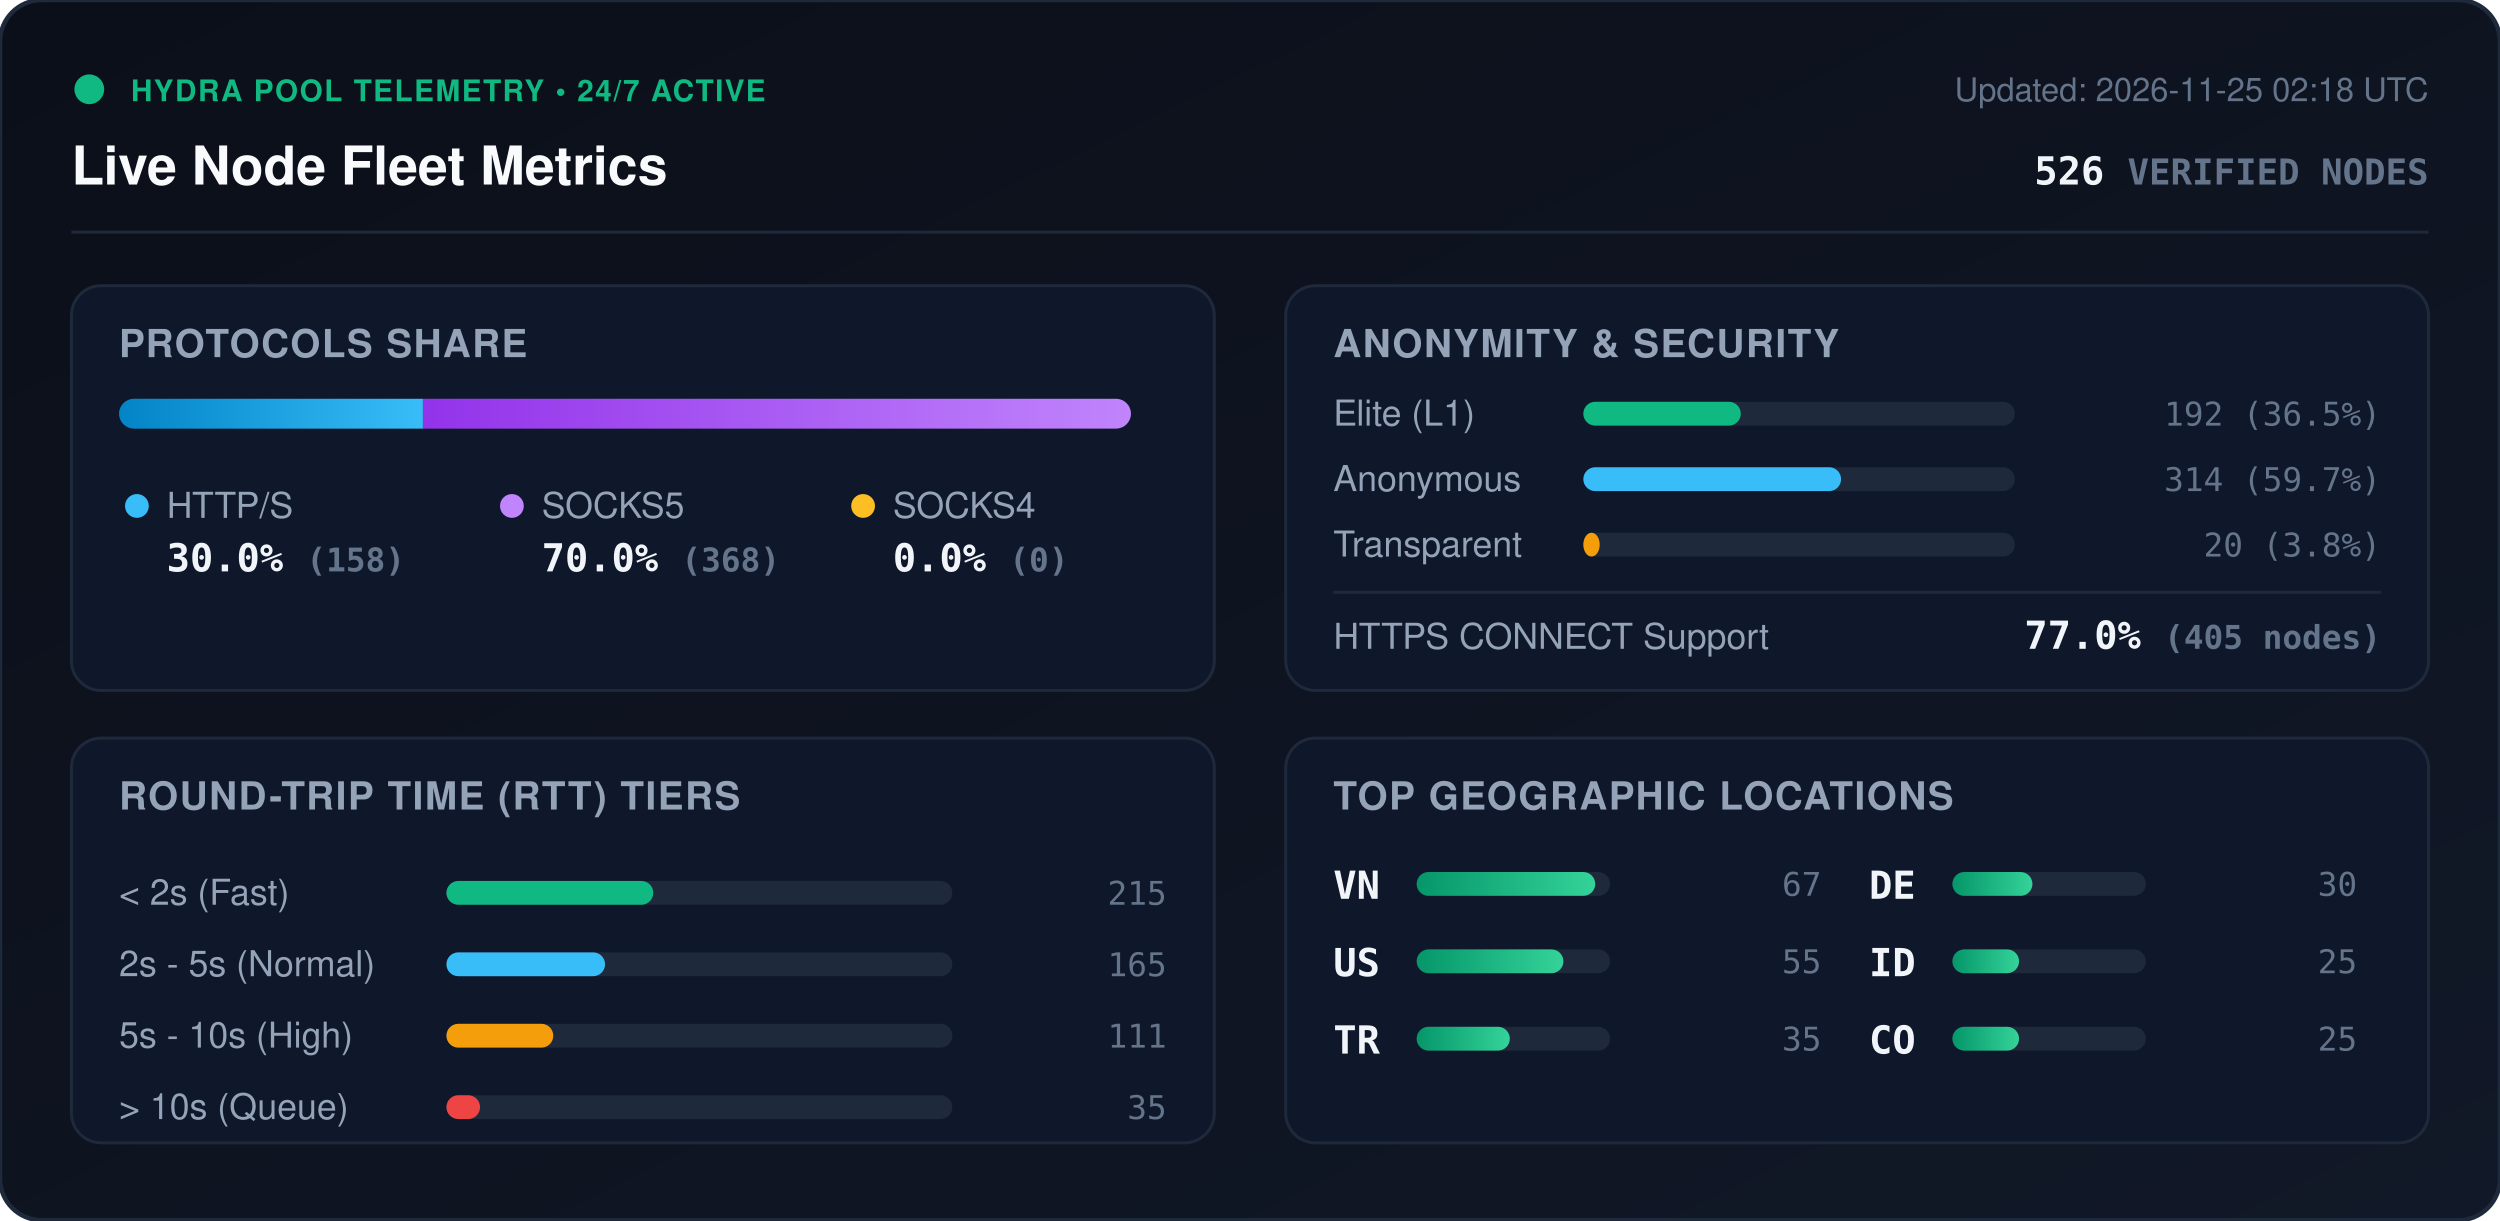
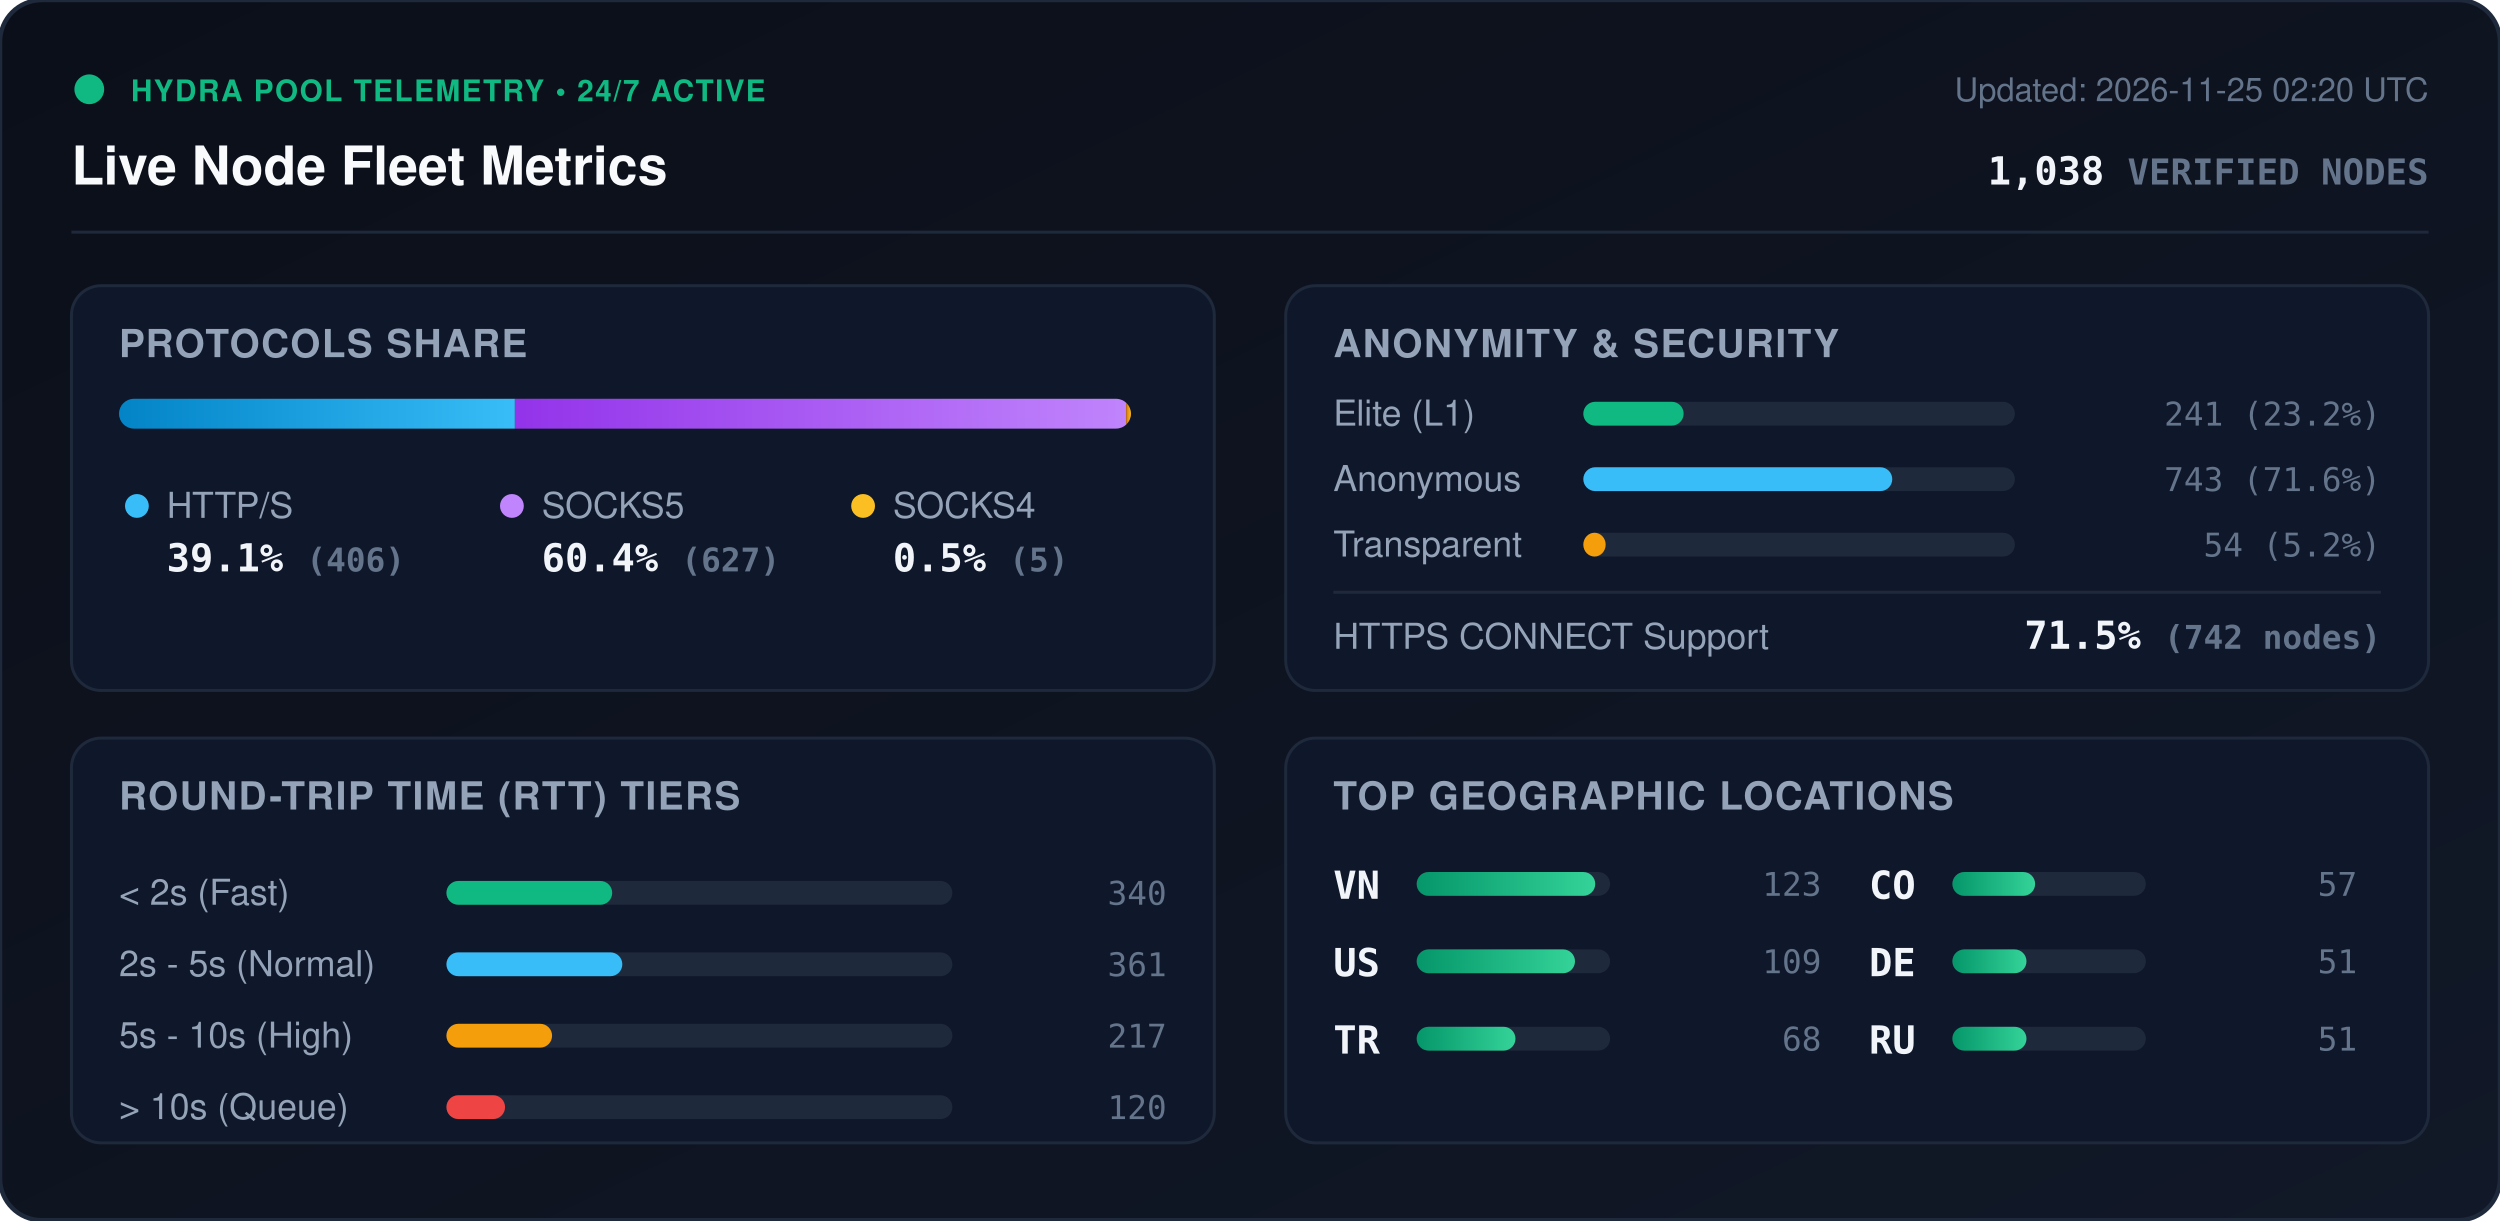
<svg xmlns="http://www.w3.org/2000/svg" viewBox="0 0 840 410" width="840" height="410" style="max-width: 100%; height: auto;">
  <defs>
    <linearGradient id="bg" x1="0%" y1="0%" x2="100%" y2="100%">
      <stop offset="0%" stop-color="#0b0f19" />
      <stop offset="100%" stop-color="#111827" />
    </linearGradient>
    <linearGradient id="bar-http" x1="0%" y1="0%" x2="100%" y2="0%">
      <stop offset="0%" stop-color="#0284c7" />
      <stop offset="100%" stop-color="#38bdf8" />
    </linearGradient>
    <linearGradient id="bar-socks5" x1="0%" y1="0%" x2="100%" y2="0%">
      <stop offset="0%" stop-color="#9333ea" />
      <stop offset="100%" stop-color="#c084fc" />
    </linearGradient>
    <linearGradient id="bar-socks4" x1="0%" y1="0%" x2="100%" y2="0%">
      <stop offset="0%" stop-color="#d97706" />
      <stop offset="100%" stop-color="#fbbf24" />
    </linearGradient>
    <linearGradient id="bar-green" x1="0%" y1="0%" x2="100%" y2="0%">
      <stop offset="0%" stop-color="#059669" />
      <stop offset="100%" stop-color="#34d399" />
    </linearGradient>
    <clipPath id="prog-track-clip">
      <rect width="340.0" height="10" rx="5" />
    </clipPath>
    <style>
      .title { font: 700 18px -apple-system, BlinkMacSystemFont, 'Segoe UI', Helvetica, Arial, sans-serif; fill: #f8fafc; }
      .sub { font: 500 11px -apple-system, BlinkMacSystemFont, 'Segoe UI', Helvetica, Arial, sans-serif; fill: #64748b; }
      .section-hdr { font: 600 13px -apple-system, BlinkMacSystemFont, 'Segoe UI', Helvetica, Arial, sans-serif; fill: #94a3b8; letter-spacing: 0.5px; }
      .metric-val { font: 700 13px -apple-system, BlinkMacSystemFont, 'Segoe UI', Helvetica, Arial, sans-serif; fill: #f1f5f9; }
      .metric-lbl { font: 500 12px -apple-system, BlinkMacSystemFont, 'Segoe UI', Helvetica, Arial, sans-serif; fill: #94a3b8; }
      .badge-txt { font: 700 10px -apple-system, BlinkMacSystemFont, 'Segoe UI', Helvetica, Arial, sans-serif; fill: #10b981; letter-spacing: 0.5px; }
      .mono { font-family: ui-monospace, SFMono-Regular, Menlo, Monaco, Consolas, monospace; }
      .pulse { animation: beacon 2s infinite ease-in-out; }
      @keyframes beacon { 0%, 100% { opacity: 1; } 50% { opacity: 0.35; } }
    </style>
  </defs>
  <rect width="840" height="410" rx="14" fill="url(#bg)" stroke="#1e293b" stroke-width="1.5" />
  <g transform="translate(24, 24)">
    <circle cx="6" cy="6" r="5" fill="#10b981" class="pulse" />
    <text x="20" y="10" class="badge-txt">HYDRA POOL TELEMETRY • 24/7 ACTIVE</text>
    <text x="0" y="38" class="title">Live Node Fleet Metrics</text>
-     <text x="792" y="10" text-anchor="end" class="sub">Updated: 2026-11-25 02:18 UTC</text>
-     <text x="792" y="38" text-anchor="end" class="metric-val mono" fill="#38bdf8">526 <tspan font-size="12" fill="#64748b">VERIFIED NODES</tspan>
+     <text x="792" y="10" text-anchor="end" class="sub">Updated: 2026-11-25 02:20 UTC</text>
+     <text x="792" y="38" text-anchor="end" class="metric-val mono" fill="#38bdf8">1,038 <tspan font-size="12" fill="#64748b">VERIFIED NODES</tspan>
    </text>
  </g>
  <line x1="24" y1="78" x2="816" y2="78" stroke="#1e293b" stroke-width="1" />
  <g transform="translate(24, 96)">
    <rect width="384" height="136" rx="10" fill="#0f172a" stroke="#1e293b" />
    <text x="16" y="24" class="section-hdr">PROTOCOLS SHARE</text>
    <g transform="translate(16, 38)">
      <rect width="340.0" height="10" rx="5" fill="#1e293b" />
      <g clip-path="url(#prog-track-clip)">
-         <rect x="0" width="102.1" height="10" fill="url(#bar-http)" />
-         <rect x="102.1" width="237.9" height="10" fill="url(#bar-socks5)" />
-         <rect x="340.0" width="0.0" height="10" fill="url(#bar-socks4)" />
+         <rect x="0" width="133.0" height="10" fill="url(#bar-http)" />
+         <rect x="133.0" width="205.4" height="10" fill="url(#bar-socks5)" />
+         <rect x="338.4" width="1.6" height="10" fill="url(#bar-socks4)" />
      </g>
    </g>
    <g transform="translate(16, 68)">
      <circle cx="6" cy="6" r="4" fill="#38bdf8" />
      <text x="16" y="10" class="metric-lbl">HTTP/S</text>
-       <text x="16" y="28" class="metric-val mono">30.0% <tspan font-size="11" fill="#64748b">(158)</tspan>
+       <text x="16" y="28" class="metric-val mono">39.1% <tspan font-size="11" fill="#64748b">(406)</tspan>
      </text>
      <circle cx="132" cy="6" r="4" fill="#c084fc" />
      <text x="142" y="10" class="metric-lbl">SOCKS5</text>
-       <text x="142" y="28" class="metric-val mono">70.0% <tspan font-size="11" fill="#64748b">(368)</tspan>
+       <text x="142" y="28" class="metric-val mono">60.4% <tspan font-size="11" fill="#64748b">(627)</tspan>
      </text>
      <circle cx="250" cy="6" r="4" fill="#fbbf24" />
      <text x="260" y="10" class="metric-lbl">SOCKS4</text>
-       <text x="260" y="28" class="metric-val mono">0.0% <tspan font-size="11" fill="#64748b">(0)</tspan>
+       <text x="260" y="28" class="metric-val mono">0.5% <tspan font-size="11" fill="#64748b">(5)</tspan>
      </text>
    </g>
  </g>
  <g transform="translate(432, 96)">
    <rect width="384" height="136" rx="10" fill="#0f172a" stroke="#1e293b" />
    <text x="16" y="24" class="section-hdr">ANONYMITY &amp; SECURITY</text>
    <text x="16" y="47" class="metric-lbl">Elite (L1)</text>
    <rect x="100" y="39" width="145.0" height="8" rx="4" fill="#1e293b" />
-     <rect x="100" y="39" width="52.9" height="8" rx="4" fill="#10b981" />
-     <text x="368" y="47" text-anchor="end" class="mono sub" fill="#e2e8f0">192 (36.5%)</text>
+     <rect x="100" y="39" width="33.7" height="8" rx="4" fill="#10b981" />
+     <text x="368" y="47" text-anchor="end" class="mono sub" fill="#e2e8f0">241 (23.2%)</text>
    <text x="16" y="69" class="metric-lbl">Anonymous</text>
    <rect x="100" y="61" width="145.0" height="8" rx="4" fill="#1e293b" />
-     <rect x="100" y="61" width="86.6" height="8" rx="4" fill="#38bdf8" />
-     <text x="368" y="69" text-anchor="end" class="mono sub" fill="#e2e8f0">314 (59.7%)</text>
+     <rect x="100" y="61" width="103.8" height="8" rx="4" fill="#38bdf8" />
+     <text x="368" y="69" text-anchor="end" class="mono sub" fill="#e2e8f0">743 (71.6%)</text>
    <text x="16" y="91" class="metric-lbl">Transparent</text>
    <rect x="100" y="83" width="145.0" height="8" rx="4" fill="#1e293b" />
-     <rect x="100" y="83" width="5.5" height="8" rx="4" fill="#f59e0b" />
-     <text x="368" y="91" text-anchor="end" class="mono sub" fill="#e2e8f0">20 (3.8%)</text>
+     <rect x="100" y="83" width="7.5" height="8" rx="4" fill="#f59e0b" />
+     <text x="368" y="91" text-anchor="end" class="mono sub" fill="#e2e8f0">54 (5.2%)</text>
    <line x1="16" y1="103" x2="368" y2="103" stroke="#1e293b" stroke-width="1" />
    <text x="16" y="122" class="metric-lbl">HTTPS CONNECT Support</text>
-     <text x="368" y="122" text-anchor="end" class="metric-val mono" fill="#34d399">77.0% <tspan font-size="11" fill="#64748b">(405 nodes)</tspan>
+     <text x="368" y="122" text-anchor="end" class="metric-val mono" fill="#34d399">71.5% <tspan font-size="11" fill="#64748b">(742 nodes)</tspan>
    </text>
  </g>
  <g transform="translate(24, 248)">
    <rect width="384" height="136" rx="10" fill="#0f172a" stroke="#1e293b" />
    <text x="16" y="24" class="section-hdr">ROUND-TRIP TIME (RTT) TIERS</text>
    <g transform="translate(16, 42)">
      <text x="0" y="14" class="metric-lbl">&lt; 2s (Fast)</text>
      <rect x="110" y="6" width="170" height="8" rx="4" fill="#1e293b" />
-       <rect x="110" y="6" width="69.5" height="8" rx="4" fill="#10b981" />
-       <text x="352" y="14" text-anchor="end" class="mono sub">215</text>
+       <rect x="110" y="6" width="55.7" height="8" rx="4" fill="#10b981" />
+       <text x="352" y="14" text-anchor="end" class="mono sub">340</text>
      <text x="0" y="38" class="metric-lbl">2s - 5s (Normal)</text>
      <rect x="110" y="30" width="170" height="8" rx="4" fill="#1e293b" />
-       <rect x="110" y="30" width="53.3" height="8" rx="4" fill="#38bdf8" />
-       <text x="352" y="38" text-anchor="end" class="mono sub">165</text>
+       <rect x="110" y="30" width="59.1" height="8" rx="4" fill="#38bdf8" />
+       <text x="352" y="38" text-anchor="end" class="mono sub">361</text>
      <text x="0" y="62" class="metric-lbl">5s - 10s (High)</text>
      <rect x="110" y="54" width="170" height="8" rx="4" fill="#1e293b" />
-       <rect x="110" y="54" width="35.9" height="8" rx="4" fill="#f59e0b" />
-       <text x="352" y="62" text-anchor="end" class="mono sub">111</text>
+       <rect x="110" y="54" width="35.5" height="8" rx="4" fill="#f59e0b" />
+       <text x="352" y="62" text-anchor="end" class="mono sub">217</text>
      <text x="0" y="86" class="metric-lbl">&gt; 10s (Queue)</text>
      <rect x="110" y="78" width="170" height="8" rx="4" fill="#1e293b" />
-       <rect x="110" y="78" width="11.3" height="8" rx="4" fill="#ef4444" />
-       <text x="352" y="86" text-anchor="end" class="mono sub">35</text>
+       <rect x="110" y="78" width="19.7" height="8" rx="4" fill="#ef4444" />
+       <text x="352" y="86" text-anchor="end" class="mono sub">120</text>
    </g>
  </g>
  <g transform="translate(432, 248)">
    <rect width="384" height="136" rx="10" fill="#0f172a" stroke="#1e293b" />
    <text x="16" y="24" class="section-hdr">TOP GEOGRAPHIC LOCATIONS</text>
    <g transform="translate(16, 42)">
      <g transform="translate(0, 0)">
        <text x="0" y="12" class="mono metric-val" font-size="12">VN</text>
        <rect x="28" y="3" width="65" height="8" rx="4" fill="#1e293b" />
        <rect x="28" y="3" width="60.0" height="8" rx="4" fill="url(#bar-green)" />
-         <text x="164" y="11" text-anchor="end" class="mono sub">67</text>
+         <text x="164" y="11" text-anchor="end" class="mono sub">123</text>
      </g>
      <g transform="translate(0, 26)">
        <text x="0" y="12" class="mono metric-val" font-size="12">US</text>
        <rect x="28" y="3" width="65" height="8" rx="4" fill="#1e293b" />
-         <rect x="28" y="3" width="49.3" height="8" rx="4" fill="url(#bar-green)" />
-         <text x="164" y="11" text-anchor="end" class="mono sub">55</text>
+         <rect x="28" y="3" width="53.2" height="8" rx="4" fill="url(#bar-green)" />
+         <text x="164" y="11" text-anchor="end" class="mono sub">109</text>
      </g>
      <g transform="translate(0, 52)">
        <text x="0" y="12" class="mono metric-val" font-size="12">TR</text>
        <rect x="28" y="3" width="65" height="8" rx="4" fill="#1e293b" />
-         <rect x="28" y="3" width="31.3" height="8" rx="4" fill="url(#bar-green)" />
-         <text x="164" y="11" text-anchor="end" class="mono sub">35</text>
+         <rect x="28" y="3" width="33.2" height="8" rx="4" fill="url(#bar-green)" />
+         <text x="164" y="11" text-anchor="end" class="mono sub">68</text>
      </g>
      <g transform="translate(180, 0)">
+         <text x="0" y="12" class="mono metric-val" font-size="12">CO</text>
+         <rect x="28" y="3" width="65" height="8" rx="4" fill="#1e293b" />
+         <rect x="28" y="3" width="27.8" height="8" rx="4" fill="url(#bar-green)" />
+         <text x="164" y="11" text-anchor="end" class="mono sub">57</text>
+       </g>
+       <g transform="translate(180, 26)">
        <text x="0" y="12" class="mono metric-val" font-size="12">DE</text>
        <rect x="28" y="3" width="65" height="8" rx="4" fill="#1e293b" />
-         <rect x="28" y="3" width="26.9" height="8" rx="4" fill="url(#bar-green)" />
-         <text x="164" y="11" text-anchor="end" class="mono sub">30</text>
-       </g>
-       <g transform="translate(180, 26)">
-         <text x="0" y="12" class="mono metric-val" font-size="12">ID</text>
-         <rect x="28" y="3" width="65" height="8" rx="4" fill="#1e293b" />
-         <rect x="28" y="3" width="22.4" height="8" rx="4" fill="url(#bar-green)" />
-         <text x="164" y="11" text-anchor="end" class="mono sub">25</text>
+         <rect x="28" y="3" width="24.9" height="8" rx="4" fill="url(#bar-green)" />
+         <text x="164" y="11" text-anchor="end" class="mono sub">51</text>
      </g>
      <g transform="translate(180, 52)">
-         <text x="0" y="12" class="mono metric-val" font-size="12">CO</text>
+         <text x="0" y="12" class="mono metric-val" font-size="12">RU</text>
        <rect x="28" y="3" width="65" height="8" rx="4" fill="#1e293b" />
-         <rect x="28" y="3" width="22.4" height="8" rx="4" fill="url(#bar-green)" />
-         <text x="164" y="11" text-anchor="end" class="mono sub">25</text>
+         <rect x="28" y="3" width="24.9" height="8" rx="4" fill="url(#bar-green)" />
+         <text x="164" y="11" text-anchor="end" class="mono sub">51</text>
      </g>
    </g>
  </g>
</svg>
